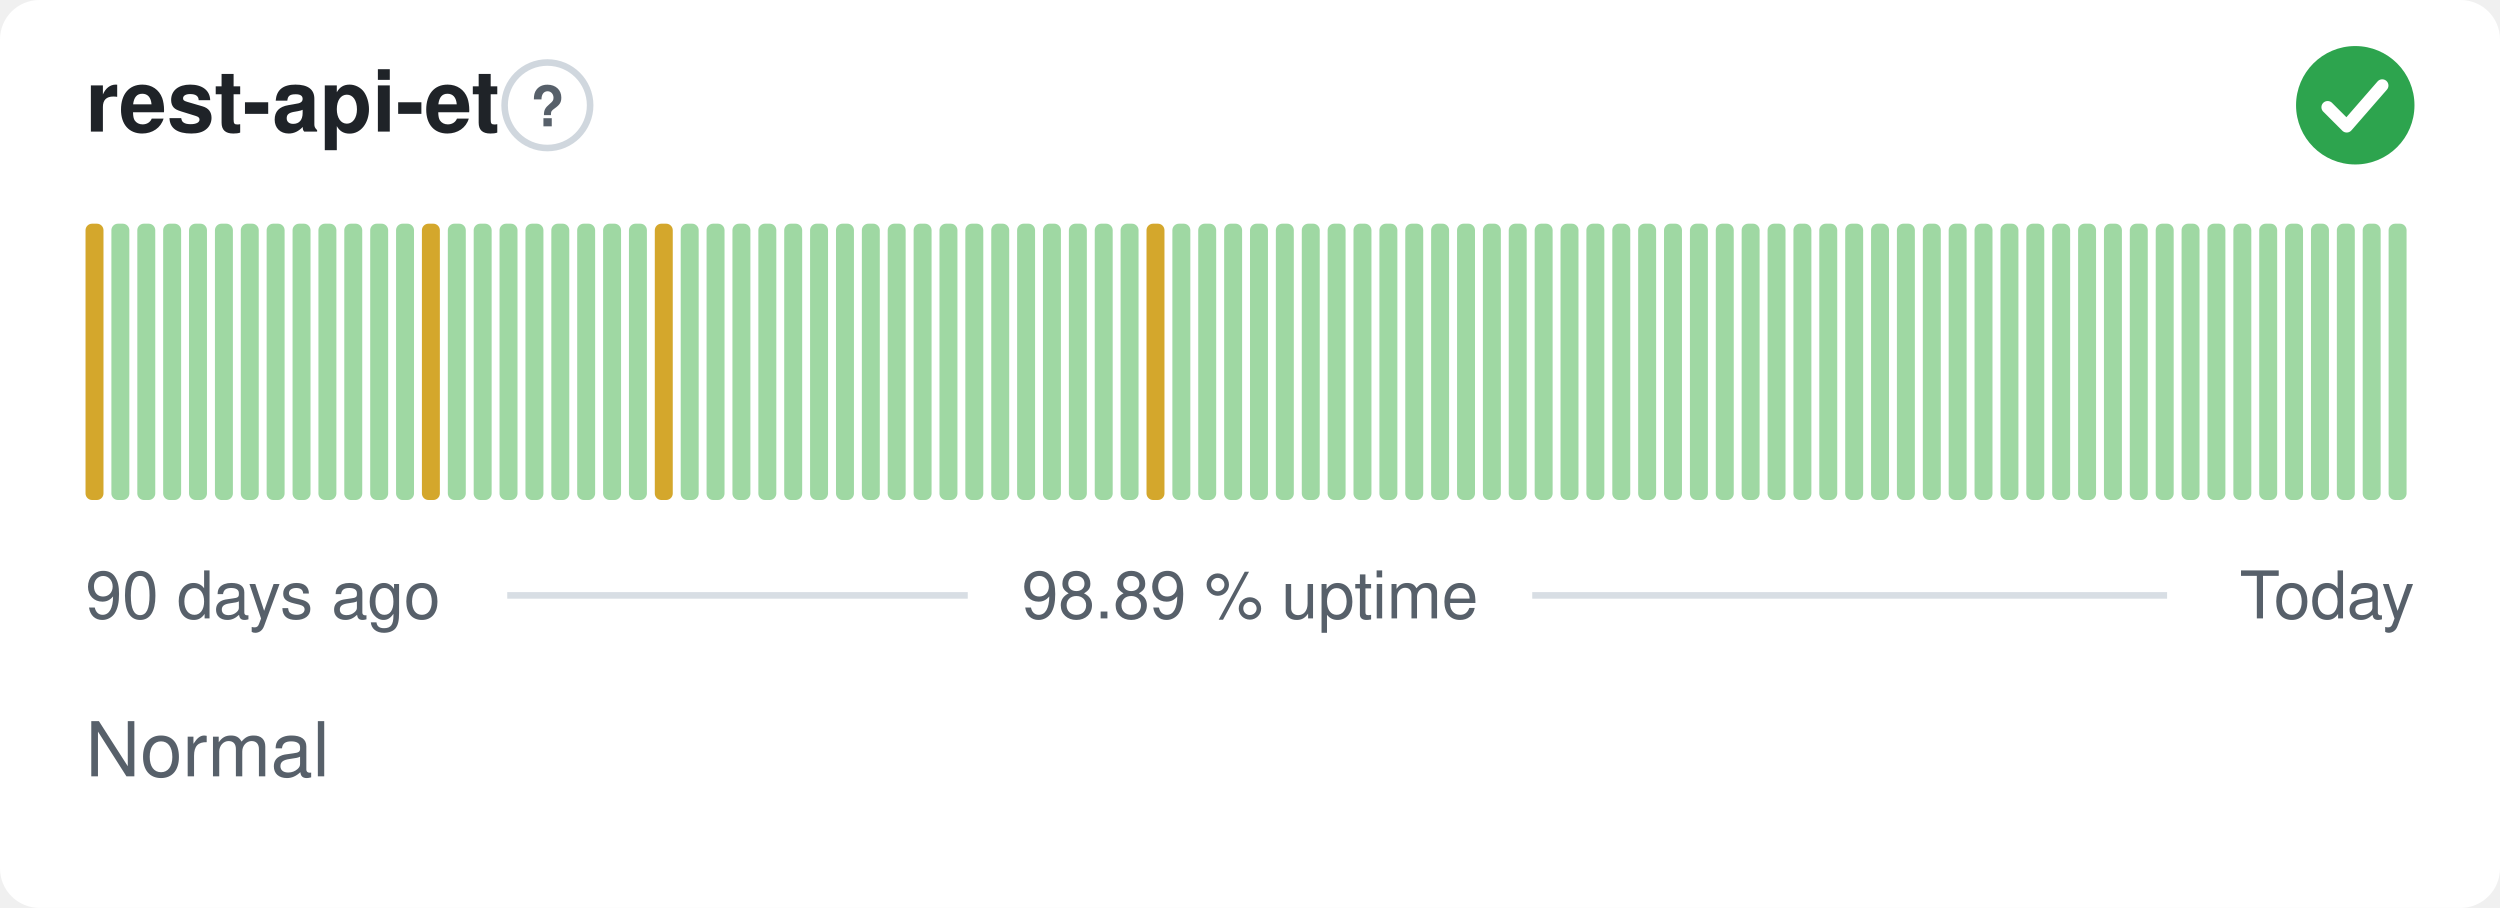
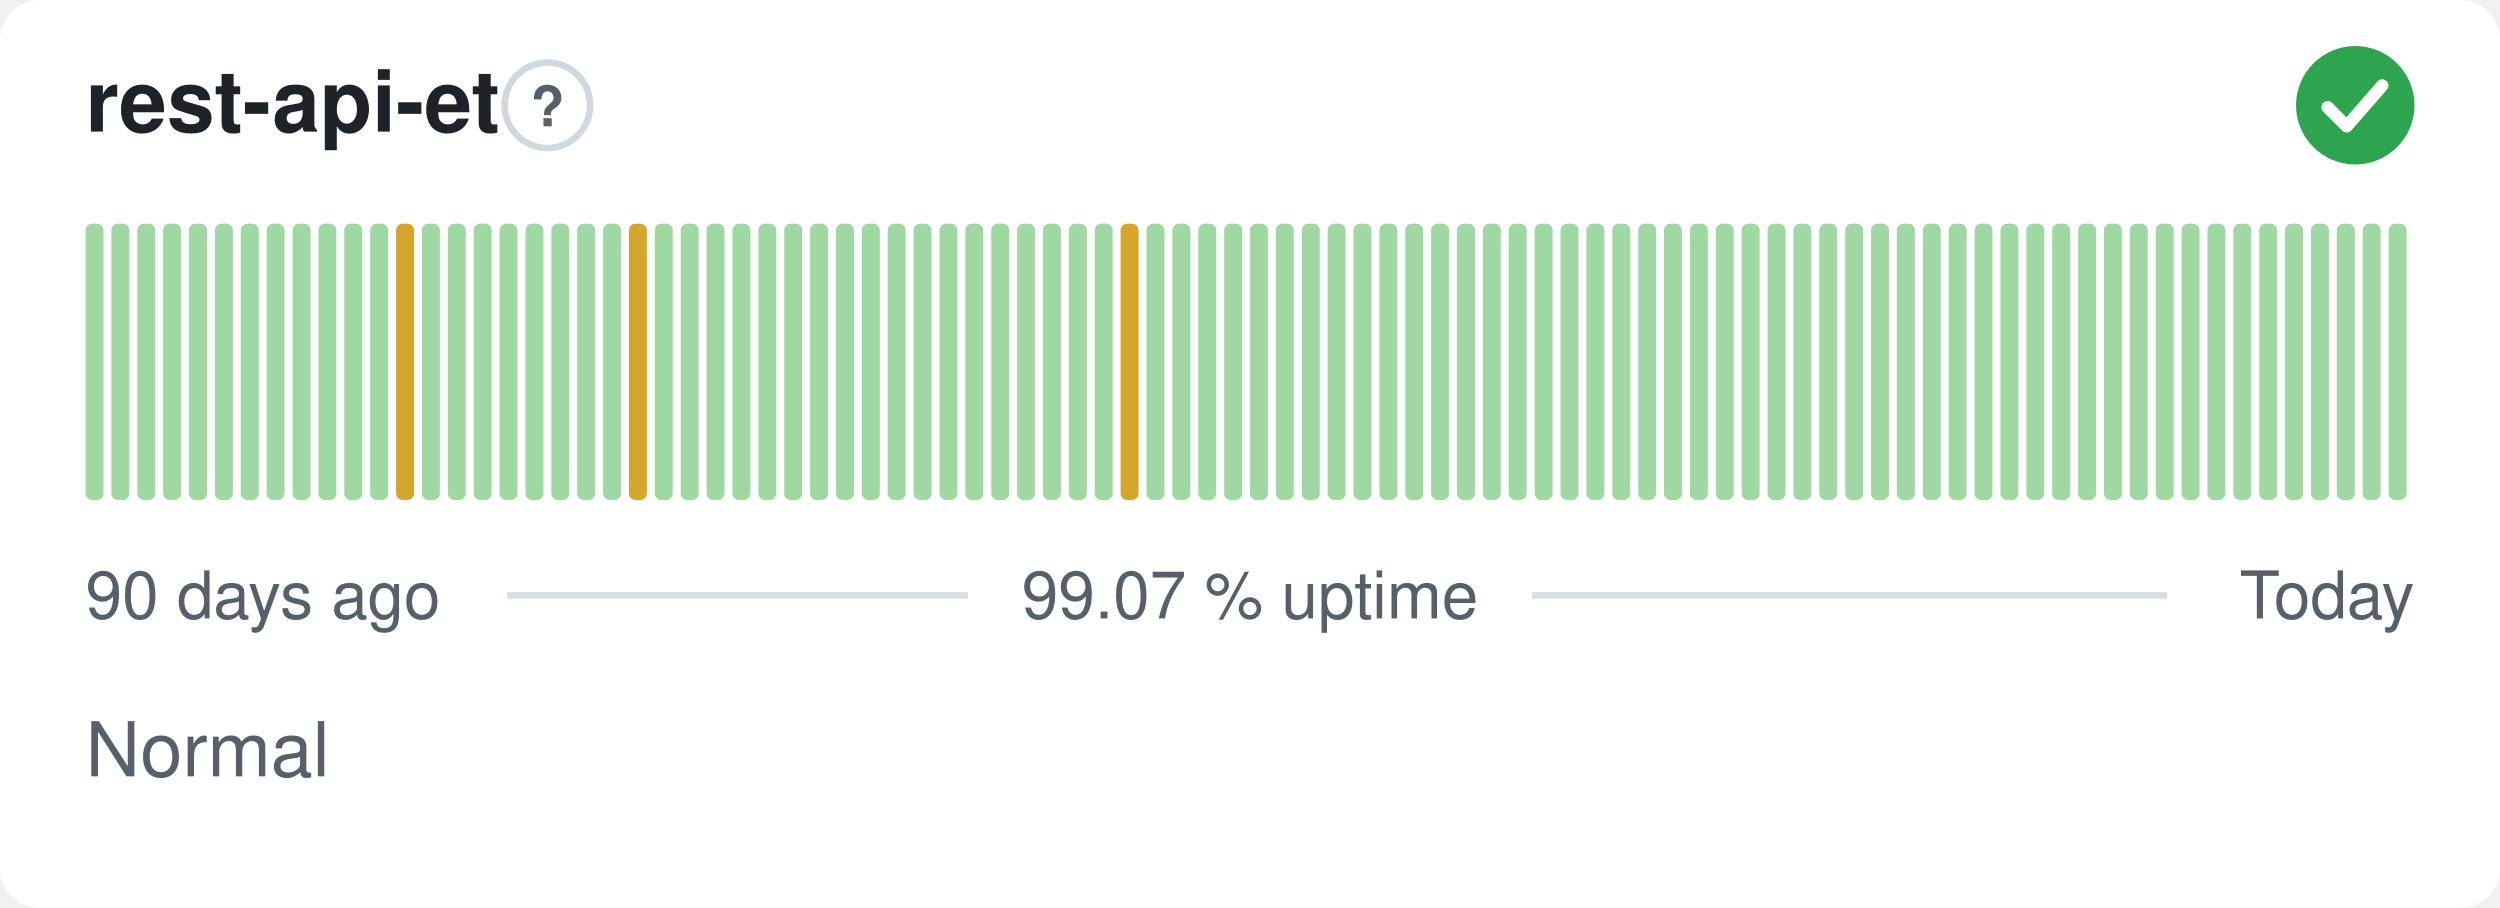
- <svg xmlns="http://www.w3.org/2000/svg" width="380" height="138" viewBox="0 0 380 138" role="img" aria-label="rest-api-et: Normal, 98.89 % uptime over the last 90 days" font-family="-apple-system,BlinkMacSystemFont,'Segoe UI',Helvetica,Arial,sans-serif">
+ <svg xmlns="http://www.w3.org/2000/svg" width="380" height="138" viewBox="0 0 380 138" role="img" aria-label="rest-api-et: Normal, 99.07 % uptime over the last 90 days" font-family="-apple-system,BlinkMacSystemFont,'Segoe UI',Helvetica,Arial,sans-serif">
  <style>
    @media (prefers-color-scheme: dark) {
      .bg { fill: #0d1117 }
      .title { fill: #e6edf3 }
      .muted { fill: #8b949e }
      .hint { stroke: #30363d }
      .rule { stroke: #30363d }
      .nodata { fill: #21262d }
    }
  </style>
  <rect class="bg" width="380" height="138" rx="6" fill="#ffffff" />
  <text class="title" x="13" y="20" font-size="13" font-weight="600" fill="#1f2328">rest-api-et</text>
  <circle class="hint" cx="83.2" cy="16" r="6.5" fill="none" stroke="#d0d7de" stroke-width="1" />
  <text class="muted" x="83.2" y="19.2" text-anchor="middle" font-size="8.5" font-weight="700" fill="#57606a">?</text>
  <circle cx="358" cy="16" r="9" fill="#2da44e" />
  <path d="M353.80 16.30l2.90 2.90 5.40 -6.20" fill="none" stroke="#fff" stroke-width="1.89" stroke-linecap="round" stroke-linejoin="round" />
-   <rect x="13.00" y="34.00" width="2.73" height="42.00" rx="1" fill="#d4a72c" />
+   <rect x="13.00" y="34.00" width="2.73" height="42.00" rx="1" fill="#9fd8a3" />
  <rect x="16.93" y="34.00" width="2.73" height="42.00" rx="1" fill="#9fd8a3" />
  <rect x="20.87" y="34.00" width="2.73" height="42.00" rx="1" fill="#9fd8a3" />
  <rect x="24.80" y="34.00" width="2.73" height="42.00" rx="1" fill="#9fd8a3" />
  <rect x="28.73" y="34.00" width="2.73" height="42.00" rx="1" fill="#9fd8a3" />
  <rect x="32.67" y="34.00" width="2.73" height="42.00" rx="1" fill="#9fd8a3" />
  <rect x="36.60" y="34.00" width="2.73" height="42.00" rx="1" fill="#9fd8a3" />
  <rect x="40.53" y="34.00" width="2.73" height="42.00" rx="1" fill="#9fd8a3" />
  <rect x="44.47" y="34.00" width="2.73" height="42.00" rx="1" fill="#9fd8a3" />
  <rect x="48.40" y="34.00" width="2.73" height="42.00" rx="1" fill="#9fd8a3" />
  <rect x="52.33" y="34.00" width="2.73" height="42.00" rx="1" fill="#9fd8a3" />
  <rect x="56.27" y="34.00" width="2.73" height="42.00" rx="1" fill="#9fd8a3" />
-   <rect x="60.20" y="34.00" width="2.73" height="42.00" rx="1" fill="#9fd8a3" />
-   <rect x="64.13" y="34.00" width="2.73" height="42.00" rx="1" fill="#d4a72c" />
+   <rect x="60.20" y="34.00" width="2.73" height="42.00" rx="1" fill="#d4a72c" />
+   <rect x="64.13" y="34.00" width="2.73" height="42.00" rx="1" fill="#9fd8a3" />
  <rect x="68.07" y="34.00" width="2.73" height="42.00" rx="1" fill="#9fd8a3" />
  <rect x="72.00" y="34.00" width="2.73" height="42.00" rx="1" fill="#9fd8a3" />
  <rect x="75.93" y="34.00" width="2.73" height="42.00" rx="1" fill="#9fd8a3" />
  <rect x="79.87" y="34.00" width="2.73" height="42.00" rx="1" fill="#9fd8a3" />
  <rect x="83.80" y="34.00" width="2.73" height="42.00" rx="1" fill="#9fd8a3" />
  <rect x="87.73" y="34.00" width="2.73" height="42.00" rx="1" fill="#9fd8a3" />
  <rect x="91.67" y="34.00" width="2.73" height="42.00" rx="1" fill="#9fd8a3" />
-   <rect x="95.60" y="34.00" width="2.73" height="42.00" rx="1" fill="#9fd8a3" />
-   <rect x="99.53" y="34.00" width="2.73" height="42.00" rx="1" fill="#d4a72c" />
+   <rect x="95.60" y="34.00" width="2.73" height="42.00" rx="1" fill="#d4a72c" />
+   <rect x="99.53" y="34.00" width="2.73" height="42.00" rx="1" fill="#9fd8a3" />
  <rect x="103.47" y="34.00" width="2.73" height="42.00" rx="1" fill="#9fd8a3" />
  <rect x="107.40" y="34.00" width="2.73" height="42.00" rx="1" fill="#9fd8a3" />
  <rect x="111.33" y="34.00" width="2.73" height="42.00" rx="1" fill="#9fd8a3" />
  <rect x="115.27" y="34.00" width="2.73" height="42.00" rx="1" fill="#9fd8a3" />
  <rect x="119.20" y="34.00" width="2.73" height="42.00" rx="1" fill="#9fd8a3" />
  <rect x="123.13" y="34.00" width="2.73" height="42.00" rx="1" fill="#9fd8a3" />
  <rect x="127.07" y="34.00" width="2.73" height="42.00" rx="1" fill="#9fd8a3" />
  <rect x="131.00" y="34.00" width="2.73" height="42.00" rx="1" fill="#9fd8a3" />
  <rect x="134.93" y="34.00" width="2.73" height="42.00" rx="1" fill="#9fd8a3" />
  <rect x="138.87" y="34.00" width="2.73" height="42.00" rx="1" fill="#9fd8a3" />
  <rect x="142.80" y="34.00" width="2.73" height="42.00" rx="1" fill="#9fd8a3" />
  <rect x="146.73" y="34.00" width="2.73" height="42.00" rx="1" fill="#9fd8a3" />
  <rect x="150.67" y="34.00" width="2.73" height="42.00" rx="1" fill="#9fd8a3" />
  <rect x="154.60" y="34.00" width="2.73" height="42.00" rx="1" fill="#9fd8a3" />
  <rect x="158.53" y="34.00" width="2.73" height="42.00" rx="1" fill="#9fd8a3" />
  <rect x="162.47" y="34.00" width="2.73" height="42.00" rx="1" fill="#9fd8a3" />
  <rect x="166.40" y="34.00" width="2.73" height="42.00" rx="1" fill="#9fd8a3" />
-   <rect x="170.33" y="34.00" width="2.73" height="42.00" rx="1" fill="#9fd8a3" />
-   <rect x="174.27" y="34.00" width="2.73" height="42.00" rx="1" fill="#d4a72c" />
+   <rect x="170.33" y="34.00" width="2.73" height="42.00" rx="1" fill="#d4a72c" />
+   <rect x="174.27" y="34.00" width="2.73" height="42.00" rx="1" fill="#9fd8a3" />
  <rect x="178.20" y="34.00" width="2.73" height="42.00" rx="1" fill="#9fd8a3" />
  <rect x="182.13" y="34.00" width="2.73" height="42.00" rx="1" fill="#9fd8a3" />
  <rect x="186.07" y="34.00" width="2.73" height="42.00" rx="1" fill="#9fd8a3" />
  <rect x="190.00" y="34.00" width="2.73" height="42.00" rx="1" fill="#9fd8a3" />
  <rect x="193.93" y="34.00" width="2.73" height="42.00" rx="1" fill="#9fd8a3" />
  <rect x="197.87" y="34.00" width="2.73" height="42.00" rx="1" fill="#9fd8a3" />
  <rect x="201.80" y="34.00" width="2.73" height="42.00" rx="1" fill="#9fd8a3" />
  <rect x="205.73" y="34.00" width="2.73" height="42.00" rx="1" fill="#9fd8a3" />
  <rect x="209.67" y="34.00" width="2.73" height="42.00" rx="1" fill="#9fd8a3" />
  <rect x="213.60" y="34.00" width="2.73" height="42.00" rx="1" fill="#9fd8a3" />
  <rect x="217.53" y="34.00" width="2.73" height="42.00" rx="1" fill="#9fd8a3" />
  <rect x="221.47" y="34.00" width="2.73" height="42.00" rx="1" fill="#9fd8a3" />
  <rect x="225.40" y="34.00" width="2.73" height="42.00" rx="1" fill="#9fd8a3" />
  <rect x="229.33" y="34.00" width="2.73" height="42.00" rx="1" fill="#9fd8a3" />
  <rect x="233.27" y="34.00" width="2.73" height="42.00" rx="1" fill="#9fd8a3" />
  <rect x="237.20" y="34.00" width="2.73" height="42.00" rx="1" fill="#9fd8a3" />
  <rect x="241.13" y="34.00" width="2.73" height="42.00" rx="1" fill="#9fd8a3" />
  <rect x="245.07" y="34.00" width="2.73" height="42.00" rx="1" fill="#9fd8a3" />
  <rect x="249.00" y="34.00" width="2.73" height="42.00" rx="1" fill="#9fd8a3" />
  <rect x="252.93" y="34.00" width="2.73" height="42.00" rx="1" fill="#9fd8a3" />
  <rect x="256.87" y="34.00" width="2.73" height="42.00" rx="1" fill="#9fd8a3" />
  <rect x="260.80" y="34.00" width="2.73" height="42.00" rx="1" fill="#9fd8a3" />
  <rect x="264.73" y="34.00" width="2.73" height="42.00" rx="1" fill="#9fd8a3" />
  <rect x="268.67" y="34.00" width="2.73" height="42.00" rx="1" fill="#9fd8a3" />
  <rect x="272.60" y="34.00" width="2.73" height="42.00" rx="1" fill="#9fd8a3" />
  <rect x="276.53" y="34.00" width="2.73" height="42.00" rx="1" fill="#9fd8a3" />
  <rect x="280.47" y="34.00" width="2.73" height="42.00" rx="1" fill="#9fd8a3" />
  <rect x="284.40" y="34.00" width="2.73" height="42.00" rx="1" fill="#9fd8a3" />
  <rect x="288.33" y="34.00" width="2.73" height="42.00" rx="1" fill="#9fd8a3" />
  <rect x="292.27" y="34.00" width="2.73" height="42.00" rx="1" fill="#9fd8a3" />
  <rect x="296.20" y="34.00" width="2.73" height="42.00" rx="1" fill="#9fd8a3" />
  <rect x="300.13" y="34.00" width="2.73" height="42.00" rx="1" fill="#9fd8a3" />
  <rect x="304.07" y="34.00" width="2.73" height="42.00" rx="1" fill="#9fd8a3" />
  <rect x="308.00" y="34.00" width="2.73" height="42.00" rx="1" fill="#9fd8a3" />
  <rect x="311.93" y="34.00" width="2.73" height="42.00" rx="1" fill="#9fd8a3" />
  <rect x="315.87" y="34.00" width="2.73" height="42.00" rx="1" fill="#9fd8a3" />
  <rect x="319.80" y="34.00" width="2.73" height="42.00" rx="1" fill="#9fd8a3" />
  <rect x="323.73" y="34.00" width="2.73" height="42.00" rx="1" fill="#9fd8a3" />
  <rect x="327.67" y="34.00" width="2.73" height="42.00" rx="1" fill="#9fd8a3" />
  <rect x="331.60" y="34.00" width="2.73" height="42.00" rx="1" fill="#9fd8a3" />
  <rect x="335.53" y="34.00" width="2.73" height="42.00" rx="1" fill="#9fd8a3" />
  <rect x="339.47" y="34.00" width="2.73" height="42.00" rx="1" fill="#9fd8a3" />
  <rect x="343.40" y="34.00" width="2.73" height="42.00" rx="1" fill="#9fd8a3" />
  <rect x="347.33" y="34.00" width="2.73" height="42.00" rx="1" fill="#9fd8a3" />
  <rect x="351.27" y="34.00" width="2.73" height="42.00" rx="1" fill="#9fd8a3" />
  <rect x="355.20" y="34.00" width="2.73" height="42.00" rx="1" fill="#9fd8a3" />
  <rect x="359.13" y="34.00" width="2.73" height="42.00" rx="1" fill="#9fd8a3" />
  <rect x="363.07" y="34.00" width="2.73" height="42.00" rx="1" fill="#9fd8a3" />
  <text class="muted" x="13" y="94" font-size="10" fill="#57606a">90 days ago</text>
-   <text class="muted" x="190" y="94" text-anchor="middle" font-size="10" fill="#57606a">98.89 % uptime</text>
+   <text class="muted" x="190" y="94" text-anchor="middle" font-size="10" fill="#57606a">99.07 % uptime</text>
  <text class="muted" x="367" y="94" text-anchor="end" font-size="10" fill="#57606a">Today</text>
  <line class="rule" x1="77.1" y1="90.5" x2="147.1" y2="90.5" stroke="#d8dee4" stroke-width="1" />
  <line class="rule" x1="232.9" y1="90.5" x2="329.4" y2="90.5" stroke="#d8dee4" stroke-width="1" />
  <text class="muted" x="13" y="118" font-size="11.5" fill="#57606a">Normal</text>
</svg>
